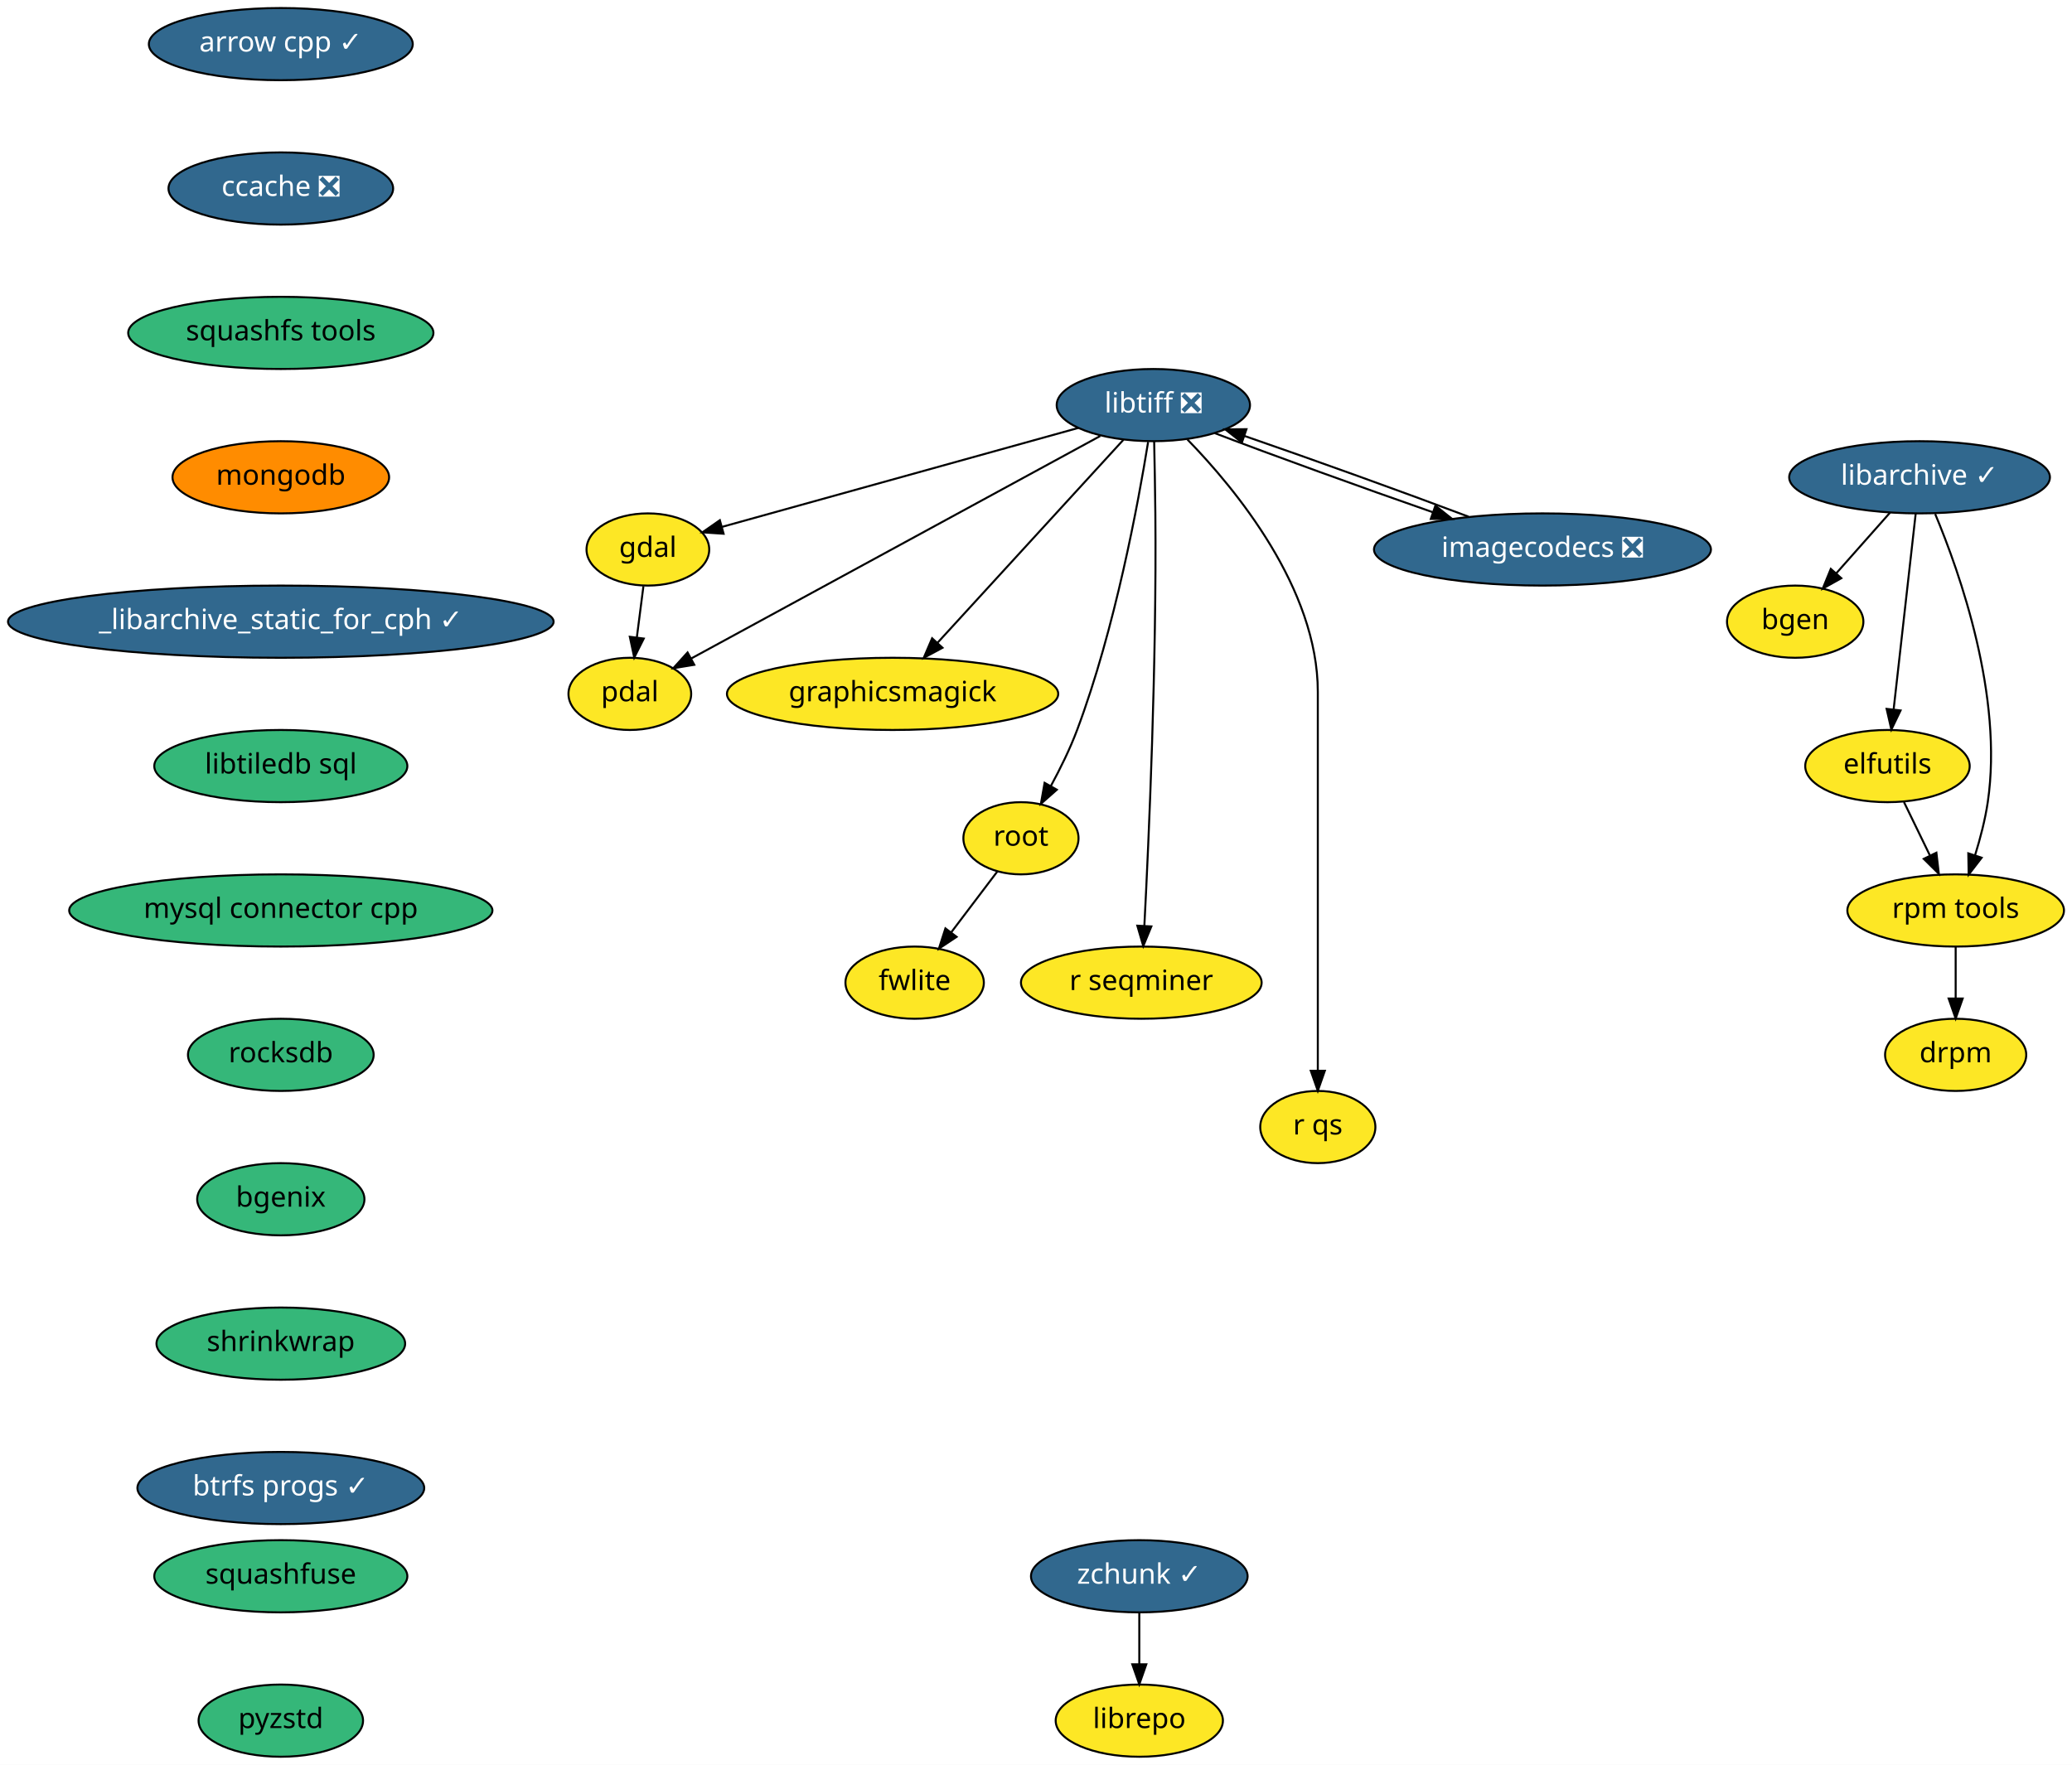
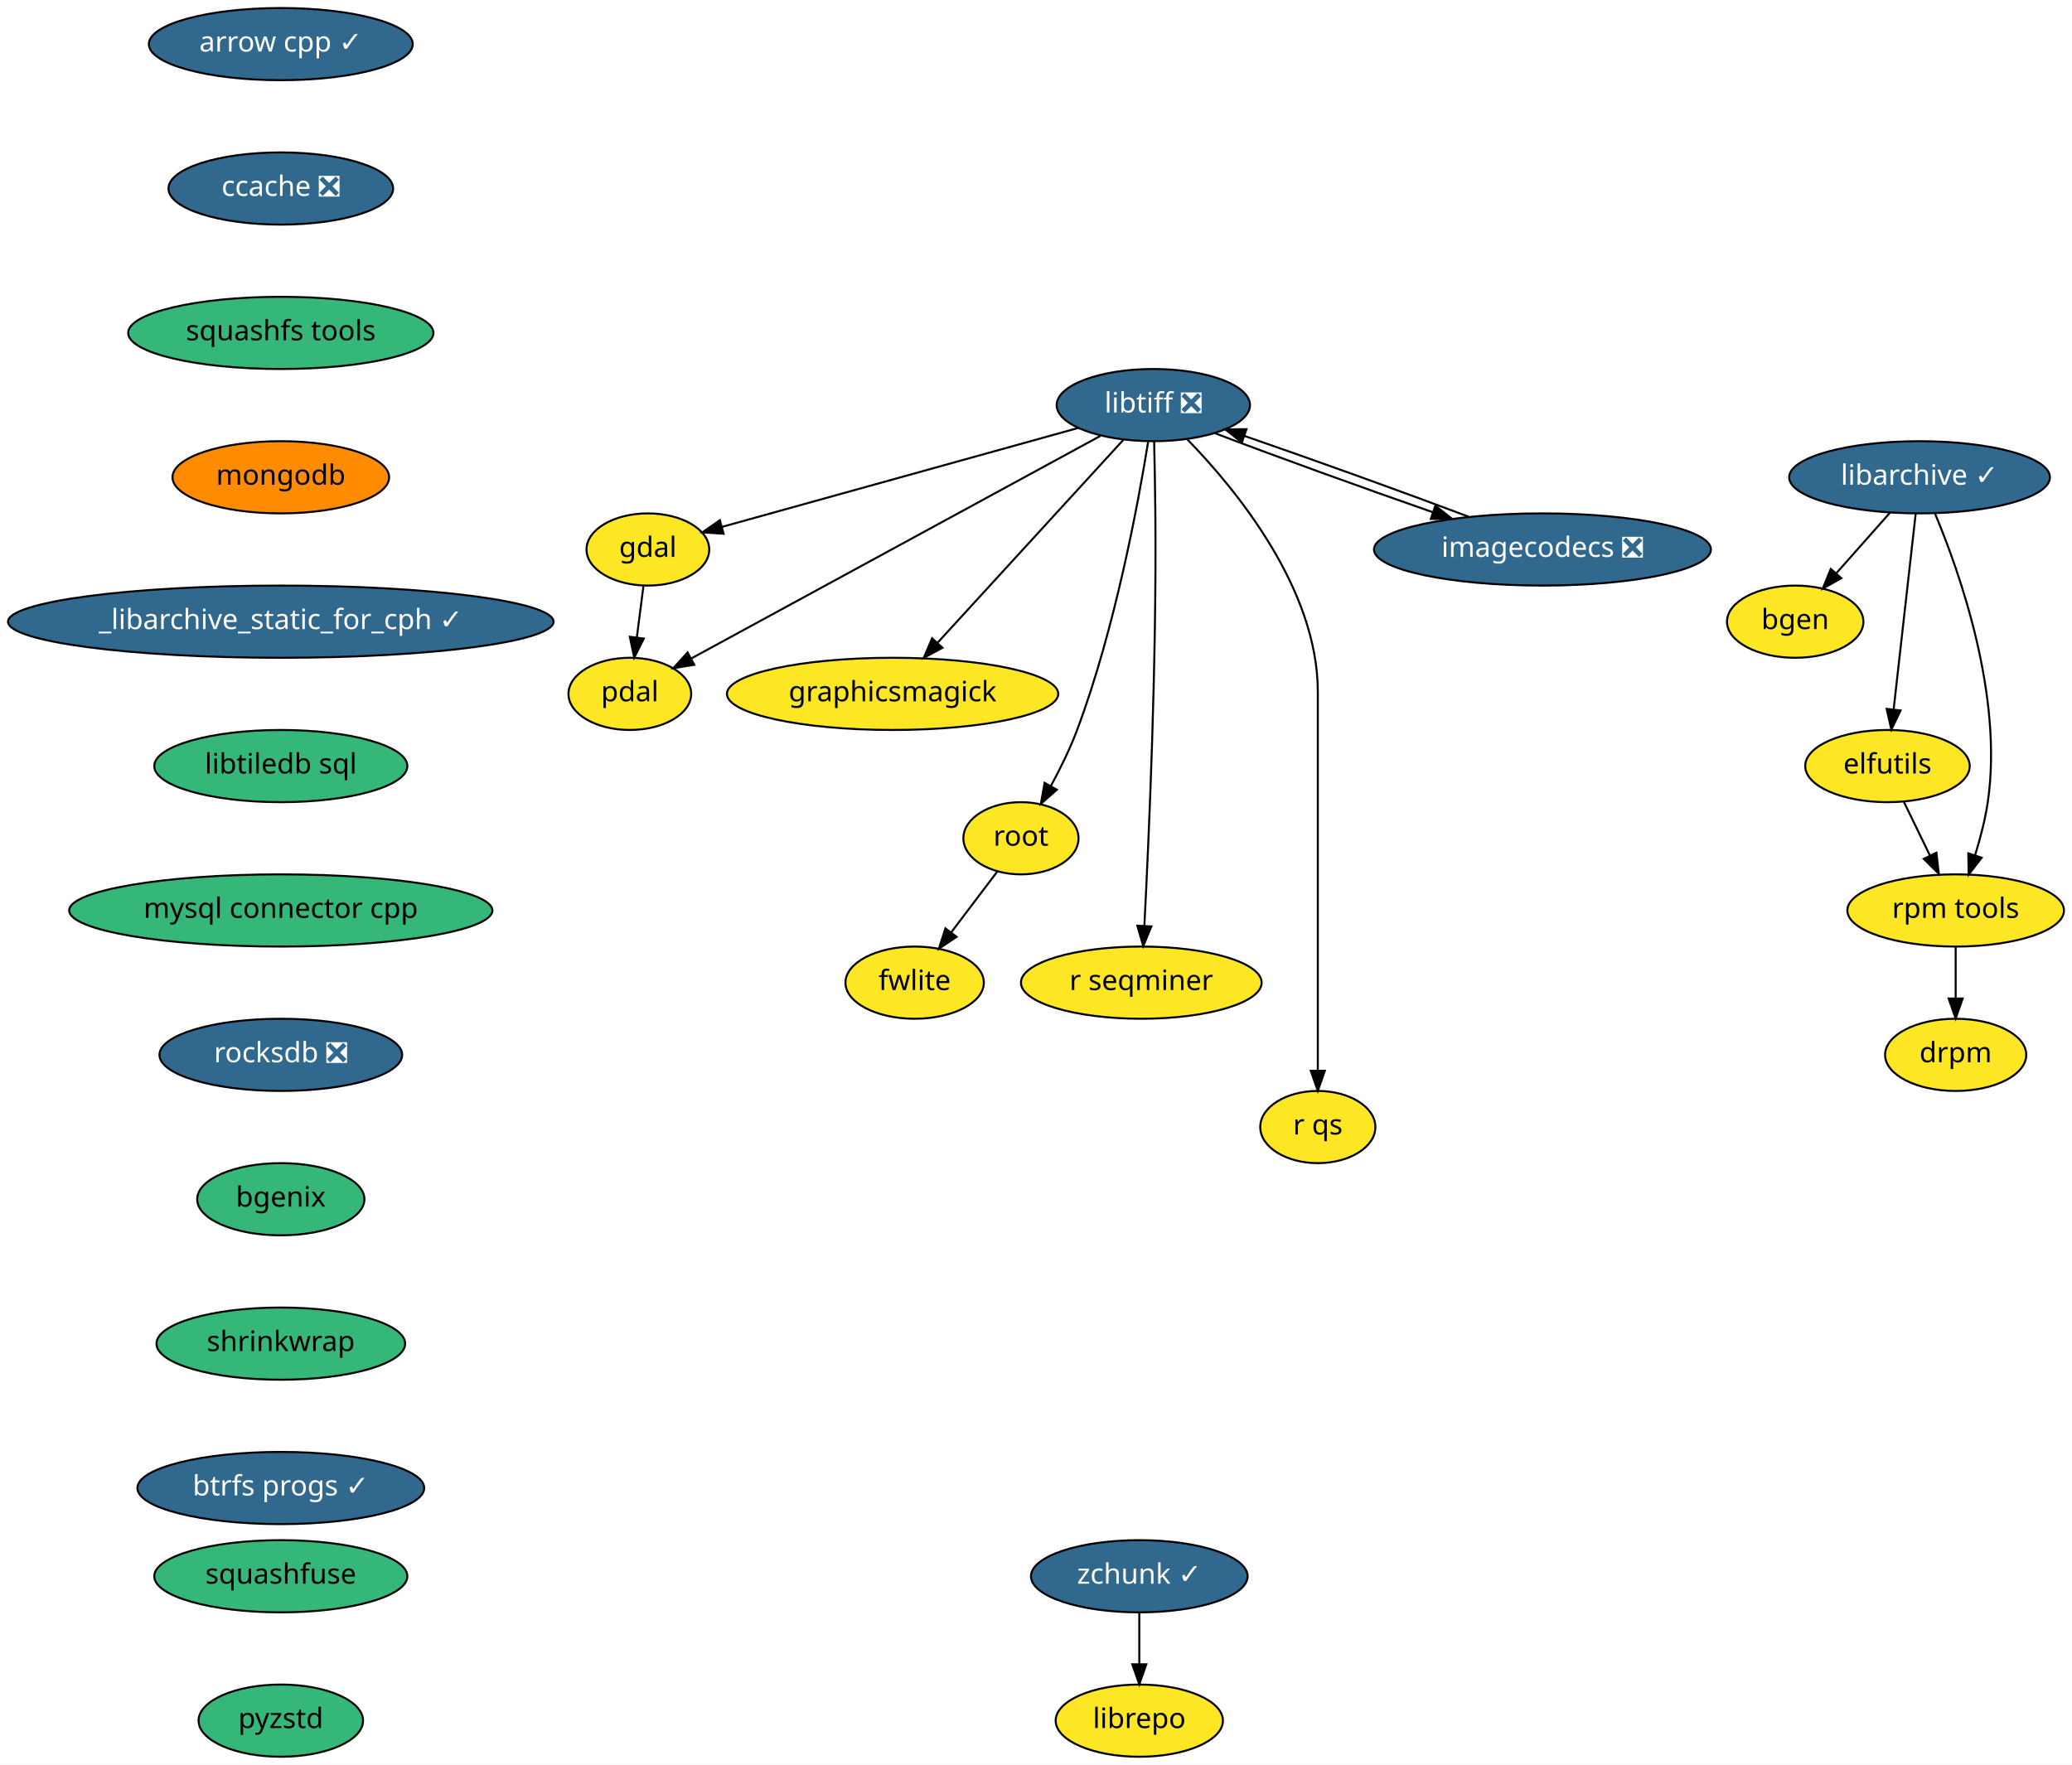
<svg xmlns="http://www.w3.org/2000/svg" xmlns:xlink="http://www.w3.org/1999/xlink" width="1033pt" height="880pt" viewBox="0.00 0.00 1033.00 880.00">
  <g id="graph0" class="graph" transform="scale(1 1) rotate(0) translate(4 876)">
    <polygon fill="white" stroke="transparent" points="-4,4 -4,-876 1029,-876 1029,4 -4,4" />
    <g id="node1" class="node">
      <g id="a_node1">
        <a xlink:href="https://github.com/conda-forge/arrow-cpp-feedstock/pull/426" xlink:title="arrow cpp ✓">
          <ellipse fill="#31688e" stroke="black" cx="136" cy="-854" rx="65.79" ry="18" />
          <text text-anchor="middle" x="136" y="-850.3" font-family="Times-Roman" font-size="14.00" fill="white">arrow cpp ✓</text>
        </a>
      </g>
    </g>
    <g id="node2" class="node">
      <g id="a_node2">
        <a xlink:href="https://github.com/conda-forge/ccache-feedstock/pull/26" xlink:title="ccache ❎">
          <ellipse fill="#31688e" stroke="black" cx="136" cy="-782" rx="56" ry="18" />
          <text text-anchor="middle" x="136" y="-778.3" font-family="Times-Roman" font-size="14.00" fill="white">ccache ❎</text>
        </a>
      </g>
    </g>
    <g id="node4" class="node">
      <g id="a_node4">
        <a xlink:href="https://github.com/conda-forge/squashfs-tools-feedstock" xlink:title="squashfs tools">
          <ellipse fill="#35b779" stroke="black" cx="136" cy="-710" rx="76.09" ry="18" />
          <text text-anchor="middle" x="136" y="-706.3" font-family="Times-Roman" font-size="14.00">squashfs tools</text>
        </a>
      </g>
    </g>
    <g id="node3" class="node">
      <g id="a_node3">
        <a xlink:href="https://github.com/conda-forge/bgen-feedstock" xlink:title="bgen">
          <ellipse fill="#fde725" stroke="black" cx="891" cy="-566" rx="34" ry="18" />
          <text text-anchor="middle" x="891" y="-562.3" font-family="Times-Roman" font-size="14.00">bgen</text>
        </a>
      </g>
    </g>
    <g id="node18" class="node">
      <g id="a_node18">
        <a xlink:href="https://github.com/conda-forge/mongodb-feedstock" xlink:title="mongodb">
          <ellipse fill="#ff8c00" stroke="black" cx="136" cy="-638" rx="54" ry="18" />
          <text text-anchor="middle" x="136" y="-634.3" font-family="Times-Roman" font-size="14.00">mongodb</text>
        </a>
      </g>
    </g>
    <g id="node5" class="node">
      <g id="a_node5">
        <a xlink:href="https://github.com/conda-forge/elfutils-feedstock" xlink:title="elfutils">
          <ellipse fill="#fde725" stroke="black" cx="937" cy="-494" rx="41" ry="18" />
          <text text-anchor="middle" x="937" y="-490.3" font-family="Times-Roman" font-size="14.00">elfutils</text>
        </a>
      </g>
    </g>
    <g id="node6" class="node">
      <g id="a_node6">
        <a xlink:href="https://github.com/conda-forge/rpm-tools-feedstock" xlink:title="rpm tools">
          <ellipse fill="#fde725" stroke="black" cx="971" cy="-422" rx="54" ry="18" />
          <text text-anchor="middle" x="971" y="-418.3" font-family="Times-Roman" font-size="14.00">rpm tools</text>
        </a>
      </g>
    </g>
    <g id="edge3" class="edge">
      <path fill="none" stroke="black" d="M945.23,-476.05C949.1,-468.09 953.8,-458.41 958.12,-449.51" />
      <polygon fill="black" stroke="black" points="961.39,-450.8 962.61,-440.28 955.09,-447.74 961.39,-450.8" />
    </g>
    <g id="node7" class="node">
      <g id="a_node7">
        <a xlink:href="https://github.com/conda-forge/drpm-feedstock" xlink:title="drpm">
          <ellipse fill="#fde725" stroke="black" cx="971" cy="-350" rx="35.19" ry="18" />
          <text text-anchor="middle" x="971" y="-346.3" font-family="Times-Roman" font-size="14.00">drpm</text>
        </a>
      </g>
    </g>
    <g id="edge4" class="edge">
      <path fill="none" stroke="black" d="M971,-403.7C971,-395.98 971,-386.71 971,-378.11" />
      <polygon fill="black" stroke="black" points="974.5,-378.1 971,-368.1 967.5,-378.1 974.5,-378.1" />
    </g>
    <g id="node8" class="node">
      <g id="a_node8">
        <a xlink:href="https://github.com/conda-forge/gdal-feedstock" xlink:title="gdal">
          <ellipse fill="#fde725" stroke="black" cx="319" cy="-602" rx="30.59" ry="18" />
          <text text-anchor="middle" x="319" y="-598.3" font-family="Times-Roman" font-size="14.00">gdal</text>
        </a>
      </g>
    </g>
    <g id="node9" class="node">
      <g id="a_node9">
        <a xlink:href="https://github.com/conda-forge/pdal-feedstock" xlink:title="pdal">
          <ellipse fill="#fde725" stroke="black" cx="310" cy="-530" rx="30.59" ry="18" />
          <text text-anchor="middle" x="310" y="-526.3" font-family="Times-Roman" font-size="14.00">pdal</text>
        </a>
      </g>
    </g>
    <g id="edge5" class="edge">
      <path fill="none" stroke="black" d="M316.78,-583.7C315.78,-575.98 314.59,-566.71 313.49,-558.11" />
      <polygon fill="black" stroke="black" points="316.95,-557.58 312.2,-548.1 310,-558.47 316.95,-557.58" />
    </g>
    <g id="node10" class="node">
      <g id="a_node10">
        <a xlink:href="https://github.com/conda-forge/libarchive-feedstock/pull/60" xlink:title="libarchive ✓">
          <ellipse fill="#31688e" stroke="black" cx="953" cy="-638" rx="65" ry="18" />
          <text text-anchor="middle" x="953" y="-634.3" font-family="Times-Roman" font-size="14.00" fill="white">libarchive ✓</text>
        </a>
      </g>
    </g>
    <g id="edge6" class="edge">
      <path fill="none" stroke="black" d="M938.31,-620.41C930.28,-611.35 920.22,-599.99 911.44,-590.08" />
      <polygon fill="black" stroke="black" points="913.99,-587.68 904.74,-582.51 908.75,-592.32 913.99,-587.68" />
    </g>
    <g id="edge7" class="edge">
      <path fill="none" stroke="black" d="M951.07,-619.87C948.34,-595.67 943.33,-551.21 940.09,-522.39" />
      <polygon fill="black" stroke="black" points="943.53,-521.73 938.94,-512.19 936.58,-522.52 943.53,-521.73" />
    </g>
    <g id="edge8" class="edge">
      <path fill="none" stroke="black" d="M960.78,-619.73C973.06,-590.4 994.8,-528.85 987,-476 985.7,-467.21 983.26,-457.86 980.66,-449.5" />
      <polygon fill="black" stroke="black" points="983.95,-448.29 977.49,-439.9 977.3,-450.49 983.95,-448.29" />
    </g>
    <g id="node11" class="node">
      <g id="a_node11">
        <a xlink:href="https://github.com/conda-forge/libtiff-feedstock/pull/67" xlink:title="libtiff ❎">
          <ellipse fill="#31688e" stroke="black" cx="571" cy="-674" rx="48.19" ry="18" />
          <text text-anchor="middle" x="571" y="-670.3" font-family="Times-Roman" font-size="14.00" fill="white">libtiff ❎</text>
        </a>
      </g>
    </g>
    <g id="edge9" class="edge">
      <path fill="none" stroke="black" d="M533.55,-662.6C485.77,-649.33 403.66,-626.52 356.07,-613.3" />
      <polygon fill="black" stroke="black" points="356.75,-609.85 346.18,-610.55 354.88,-616.6 356.75,-609.85" />
    </g>
    <g id="edge10" class="edge">
      <path fill="none" stroke="black" d="M544.54,-658.6C495.86,-632.12 392.37,-575.82 340.7,-547.7" />
      <polygon fill="black" stroke="black" points="342.13,-544.5 331.67,-542.79 338.79,-550.65 342.13,-544.5" />
    </g>
    <g id="node12" class="node">
      <g id="a_node12">
        <a xlink:href="https://github.com/conda-forge/graphicsmagick-feedstock" xlink:title="graphicsmagick">
          <ellipse fill="#fde725" stroke="black" cx="441" cy="-530" rx="82.59" ry="18" />
          <text text-anchor="middle" x="441" y="-526.3" font-family="Times-Roman" font-size="14.00">graphicsmagick</text>
        </a>
      </g>
    </g>
    <g id="edge11" class="edge">
      <path fill="none" stroke="black" d="M556.09,-656.71C533.41,-631.94 490.09,-584.62 463.55,-555.64" />
      <polygon fill="black" stroke="black" points="465.88,-552.99 456.54,-547.98 460.71,-557.72 465.88,-552.99" />
    </g>
    <g id="node13" class="node">
      <g id="a_node13">
        <a xlink:href="https://github.com/conda-forge/root-feedstock" xlink:title="root">
          <ellipse fill="#fde725" stroke="black" cx="505" cy="-458" rx="28.7" ry="18" />
          <text text-anchor="middle" x="505" y="-454.3" font-family="Times-Roman" font-size="14.00">root</text>
        </a>
      </g>
    </g>
    <g id="edge12" class="edge">
      <path fill="none" stroke="black" d="M568.4,-655.66C563.57,-625.68 551.96,-562.55 533,-512 529.46,-502.55 524.58,-492.66 519.89,-484.02" />
      <polygon fill="black" stroke="black" points="522.89,-482.21 514.95,-475.21 516.79,-485.64 522.89,-482.21" />
    </g>
    <g id="node14" class="node">
      <g id="a_node14">
        <a xlink:href="https://github.com/conda-forge/r-seqminer-feedstock" xlink:title="r seqminer">
          <ellipse fill="#fde725" stroke="black" cx="565" cy="-386" rx="60" ry="18" />
          <text text-anchor="middle" x="565" y="-382.3" font-family="Times-Roman" font-size="14.00">r seqminer</text>
        </a>
      </g>
    </g>
    <g id="edge13" class="edge">
      <path fill="none" stroke="black" d="M571.41,-655.82C571.63,-645.44 571.89,-631.96 572,-620 572.7,-545.57 568.78,-457.83 566.52,-414.32" />
      <polygon fill="black" stroke="black" points="570.01,-414.04 565.98,-404.24 563.02,-414.41 570.01,-414.04" />
    </g>
    <g id="node15" class="node">
      <g id="a_node15">
        <a xlink:href="https://github.com/conda-forge/r-qs-feedstock" xlink:title="r qs">
          <ellipse fill="#fde725" stroke="black" cx="653" cy="-314" rx="28.7" ry="18" />
          <text text-anchor="middle" x="653" y="-310.3" font-family="Times-Roman" font-size="14.00">r qs</text>
        </a>
      </g>
    </g>
    <g id="edge14" class="edge">
      <path fill="none" stroke="black" d="M587.99,-656.85C612.01,-632.18 653,-582.53 653,-531 653,-531 653,-531 653,-457 653,-417 653,-370.65 653,-342.08" />
      <polygon fill="black" stroke="black" points="656.5,-342.05 653,-332.05 649.5,-342.05 656.5,-342.05" />
    </g>
    <g id="node16" class="node">
      <g id="a_node16">
        <a xlink:href="https://github.com/conda-forge/imagecodecs-feedstock/pull/31" xlink:title="imagecodecs ❎">
          <ellipse fill="#31688e" stroke="black" cx="765" cy="-602" rx="84" ry="18" />
          <text text-anchor="middle" x="765" y="-598.3" font-family="Times-Roman" font-size="14.00" fill="white">imagecodecs ❎</text>
        </a>
      </g>
    </g>
    <g id="edge15" class="edge">
      <path fill="none" stroke="black" d="M601.65,-660C630.79,-648.9 675.1,-632.85 710.27,-620.6" />
      <polygon fill="black" stroke="black" points="711.62,-623.84 719.93,-617.26 709.33,-617.22 711.62,-623.84" />
    </g>
    <g id="node17" class="node">
      <g id="a_node17">
        <a xlink:href="https://github.com/conda-forge/fwlite-feedstock" xlink:title="fwlite">
          <ellipse fill="#fde725" stroke="black" cx="452" cy="-386" rx="34.5" ry="18" />
          <text text-anchor="middle" x="452" y="-382.3" font-family="Times-Roman" font-size="14.00">fwlite</text>
        </a>
      </g>
    </g>
    <g id="edge16" class="edge">
      <path fill="none" stroke="black" d="M493.24,-441.46C486.47,-432.53 477.83,-421.11 470.2,-411.04" />
      <polygon fill="black" stroke="black" points="472.92,-408.84 464.1,-402.98 467.34,-413.06 472.92,-408.84" />
    </g>
    <g id="edge17" class="edge">
      <path fill="none" stroke="black" d="M728.2,-618.34C696.44,-630.31 650.59,-646.84 616.54,-658.58" />
      <polygon fill="black" stroke="black" points="615.15,-655.36 606.83,-661.91 617.42,-661.98 615.15,-655.36" />
    </g>
    <g id="node19" class="node">
      <g id="a_node19">
        <a xlink:href="https://github.com/conda-forge/_libarchive_static_for_cph-feedstock/pull/19" xlink:title="_libarchive_static_for_cph ✓">
          <ellipse fill="#31688e" stroke="black" cx="136" cy="-566" rx="136" ry="18" />
          <text text-anchor="middle" x="136" y="-562.3" font-family="Times-Roman" font-size="14.00" fill="white">_libarchive_static_for_cph ✓</text>
        </a>
      </g>
    </g>
    <g id="node20" class="node">
      <g id="a_node20">
        <a xlink:href="https://github.com/conda-forge/libtiledb-sql-feedstock" xlink:title="libtiledb sql">
          <ellipse fill="#35b779" stroke="black" cx="136" cy="-494" rx="63.09" ry="18" />
          <text text-anchor="middle" x="136" y="-490.3" font-family="Times-Roman" font-size="14.00">libtiledb sql</text>
        </a>
      </g>
    </g>
    <g id="node21" class="node">
      <g id="a_node21">
        <a xlink:href="https://github.com/conda-forge/mysql-connector-cpp-feedstock" xlink:title="mysql connector cpp">
          <ellipse fill="#35b779" stroke="black" cx="136" cy="-422" rx="105.5" ry="18" />
          <text text-anchor="middle" x="136" y="-418.3" font-family="Times-Roman" font-size="14.00">mysql connector cpp</text>
        </a>
      </g>
    </g>
    <g id="node22" class="node">
      <g id="a_node22">
-         <a xlink:href="https://github.com/conda-forge/rocksdb-feedstock" xlink:title="rocksdb">
-           <ellipse fill="#35b779" stroke="black" cx="136" cy="-350" rx="46.29" ry="18" />
-           <text text-anchor="middle" x="136" y="-346.3" font-family="Times-Roman" font-size="14.00">rocksdb</text>
+         <a xlink:href="https://github.com/conda-forge/rocksdb-feedstock/pull/40" xlink:title="rocksdb ❎">
+           <ellipse fill="#31688e" stroke="black" cx="136" cy="-350" rx="60.5" ry="18" />
+           <text text-anchor="middle" x="136" y="-346.3" font-family="Times-Roman" font-size="14.00" fill="white">rocksdb ❎</text>
        </a>
      </g>
    </g>
    <g id="node23" class="node">
      <g id="a_node23">
        <a xlink:href="https://github.com/conda-forge/bgenix-feedstock" xlink:title="bgenix">
          <ellipse fill="#35b779" stroke="black" cx="136" cy="-278" rx="41.69" ry="18" />
          <text text-anchor="middle" x="136" y="-274.3" font-family="Times-Roman" font-size="14.00">bgenix</text>
        </a>
      </g>
    </g>
    <g id="node26" class="node">
      <g id="a_node26">
        <a xlink:href="https://github.com/conda-forge/shrinkwrap-feedstock" xlink:title="shrinkwrap">
          <ellipse fill="#35b779" stroke="black" cx="136" cy="-206" rx="61.99" ry="18" />
          <text text-anchor="middle" x="136" y="-202.3" font-family="Times-Roman" font-size="14.00">shrinkwrap</text>
        </a>
      </g>
    </g>
    <g id="node24" class="node">
      <g id="a_node24">
        <a xlink:href="https://github.com/conda-forge/librepo-feedstock" xlink:title="librepo">
          <ellipse fill="#fde725" stroke="black" cx="564" cy="-18" rx="41.69" ry="18" />
          <text text-anchor="middle" x="564" y="-14.3" font-family="Times-Roman" font-size="14.00">librepo</text>
        </a>
      </g>
    </g>
    <g id="node25" class="node">
      <g id="a_node25">
        <a xlink:href="https://github.com/conda-forge/zchunk-feedstock/pull/10" xlink:title="zchunk ✓">
          <ellipse fill="#31688e" stroke="black" cx="564" cy="-90" rx="54" ry="18" />
          <text text-anchor="middle" x="564" y="-86.3" font-family="Times-Roman" font-size="14.00" fill="white">zchunk ✓</text>
        </a>
      </g>
    </g>
    <g id="edge24" class="edge">
      <path fill="none" stroke="black" d="M564,-71.7C564,-63.98 564,-54.71 564,-46.11" />
      <polygon fill="black" stroke="black" points="567.5,-46.1 564,-36.1 560.5,-46.1 567.5,-46.1" />
    </g>
    <g id="node27" class="node">
      <g id="a_node27">
        <a xlink:href="https://github.com/conda-forge/btrfs-progs-feedstock/pull/2" xlink:title="btrfs progs ✓">
          <ellipse fill="#31688e" stroke="black" cx="136" cy="-134" rx="71.5" ry="18" />
          <text text-anchor="middle" x="136" y="-130.3" font-family="Times-Roman" font-size="14.00" fill="white">btrfs progs ✓</text>
        </a>
      </g>
    </g>
    <g id="node28" class="node">
      <g id="a_node28">
        <a xlink:href="https://github.com/conda-forge/squashfuse-feedstock" xlink:title="squashfuse">
          <ellipse fill="#35b779" stroke="black" cx="136" cy="-90" rx="63.09" ry="18" />
          <text text-anchor="middle" x="136" y="-86.3" font-family="Times-Roman" font-size="14.00">squashfuse</text>
        </a>
      </g>
    </g>
    <g id="node29" class="node">
      <g id="a_node29">
        <a xlink:href="https://github.com/conda-forge/pyzstd-feedstock" xlink:title="pyzstd">
          <ellipse fill="#35b779" stroke="black" cx="136" cy="-18" rx="41" ry="18" />
          <text text-anchor="middle" x="136" y="-14.3" font-family="Times-Roman" font-size="14.00">pyzstd</text>
        </a>
      </g>
    </g>
  </g>
</svg>
